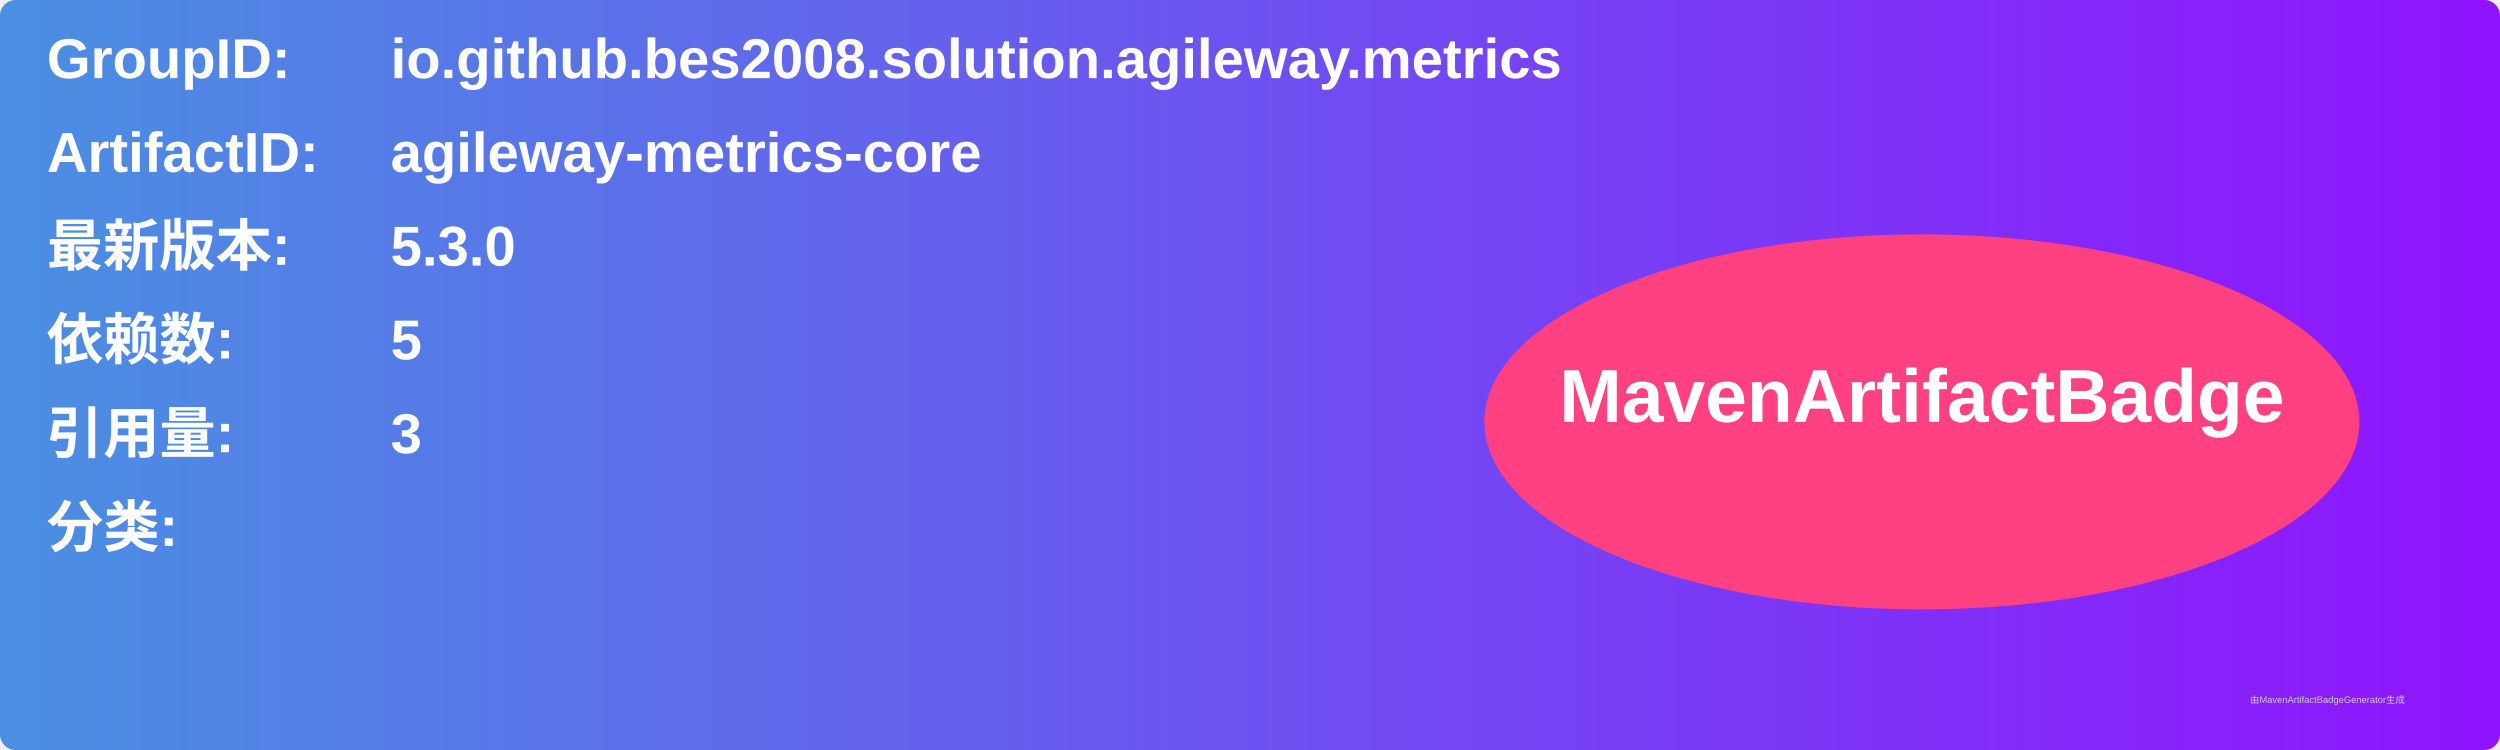
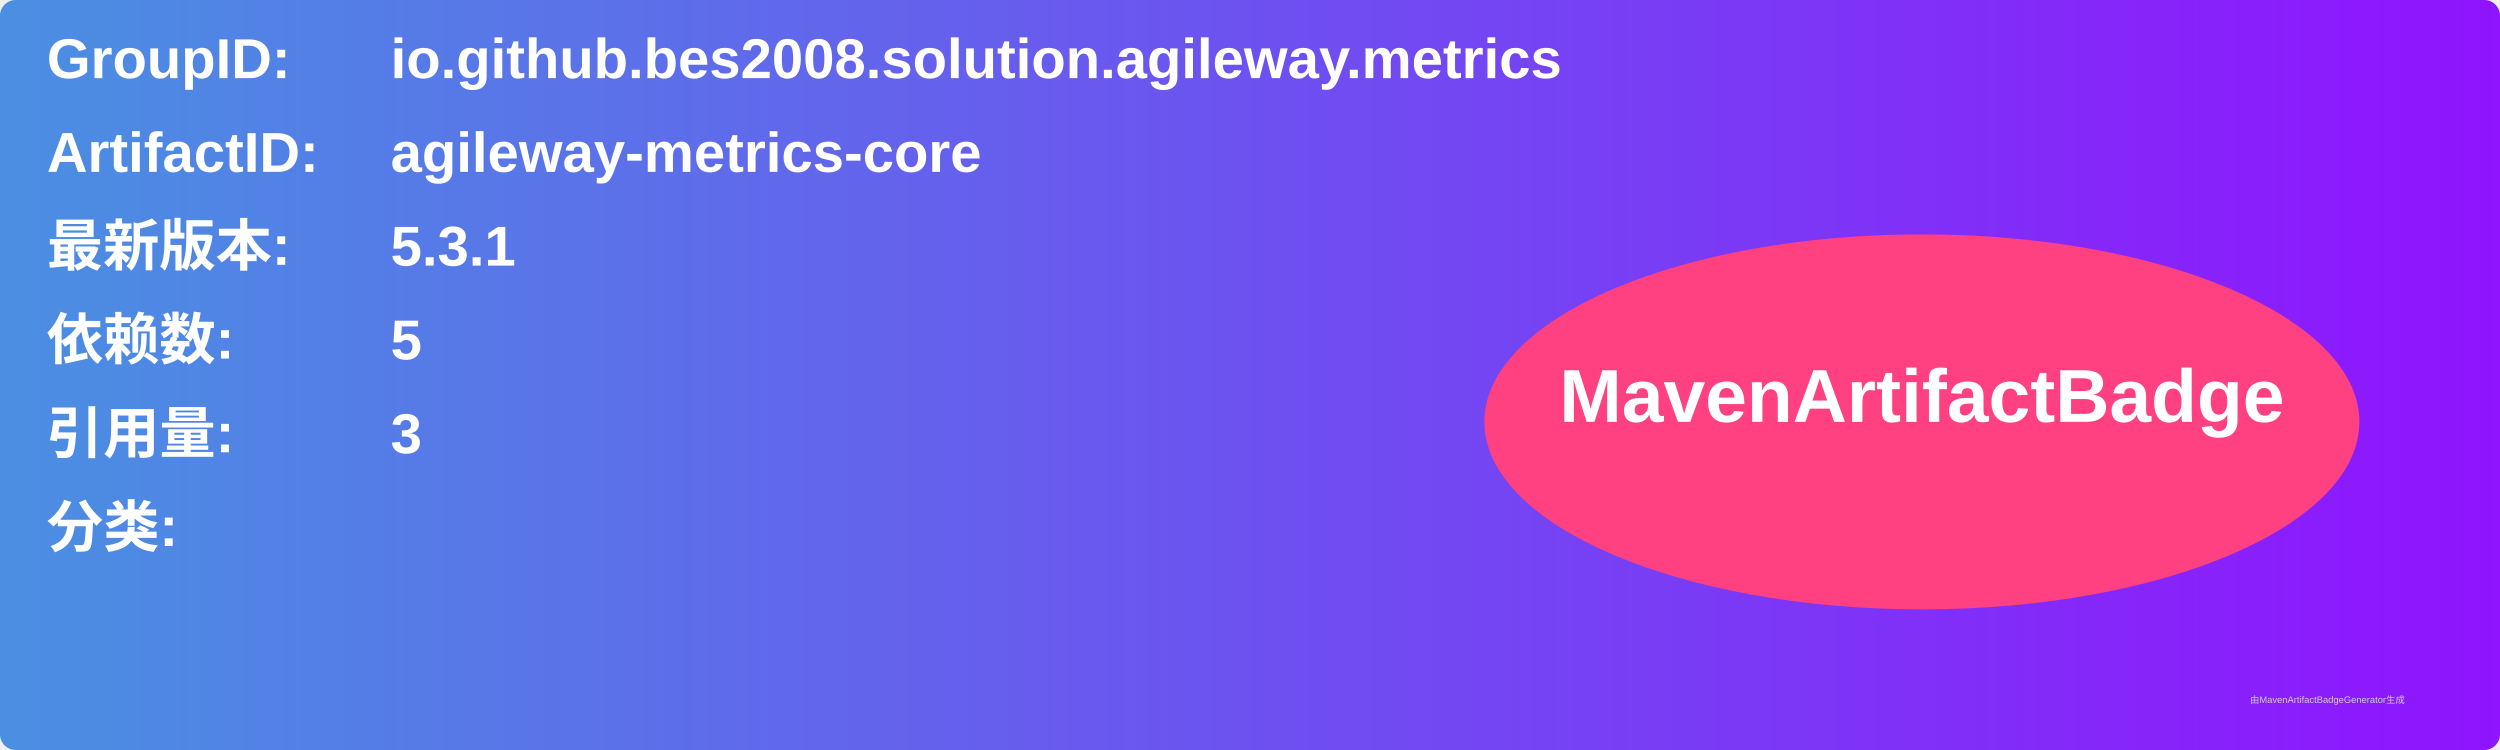
<svg xmlns="http://www.w3.org/2000/svg" width="800" height="240" viewBox="0 0 800 240">
  <linearGradient id="grad" x1="0%" y1="0%" x2="100%" y2="0%">
    <stop offset="0%" stop-color="#4a90e2" />
    <stop offset="100%" stop-color="#9013fe" />
  </linearGradient>
  <rect width="100%" height="100%" rx="5" ry="5" fill="url(#grad)" />
  <g transform="translate(15, 15)">
    <text x="0" y="10" font-family="Arial" font-size="18" fill="white" font-weight="bold" width="260">GroupID:</text>
    <text x="110" y="10" font-family="Arial" font-size="18" fill="white" font-weight="bold" width="460">io.github.bes2008.solution.agileway.metrics</text>
    <text x="0" y="40" font-family="Arial" font-size="18" fill="white" font-weight="bold" width="260">ArtifactID:</text>
    <text x="110" y="40" font-family="Arial" font-size="18" fill="white" font-weight="bold" width="460">agileway-metrics-core</text>
    <text x="0" y="70" font-family="Arial" font-size="18" fill="white" font-weight="bold">最新版本:</text>
    <text x="110" y="70" font-family="Arial" font-size="18" fill="white" font-weight="bold">
-       <tspan font-weight="bold">5.3.0</tspan>
+       <tspan font-weight="bold">5.3.1</tspan>
    </text>
    <text x="0" y="100" font-family="Arial" font-size="18" fill="white" font-weight="bold">依赖数: </text>
    <text x="110" y="100" font-family="Arial" font-size="18" fill="white">
      <tspan font-weight="bold">5</tspan>
    </text>
    <text x="0" y="130" font-family="Arial" font-size="18" fill="white" font-weight="bold">引用量: </text>
    <text x="110" y="130" font-family="Arial" font-size="18" fill="white">
      <tspan font-weight="bold">3</tspan>
    </text>
    <text x="0" y="160" font-family="Arial" font-size="18" fill="white" font-weight="bold">分类:</text>
    <text x="10" y="190" font-family="Arial" font-size="10" fill="white">
      <tspan font-weight="bold" />
    </text>
    <ellipse cx="600" cy="120" rx="140" ry="60" fill="#ff4081" />
    <text x="600" y="120" text-anchor="middle" font-family="Arial" font-size="24" fill="white" font-weight="bold">MavenArtifactBadge</text>
  </g>
  <text x="720" y="225" font-family="Arial" font-size="3" fill="#d0d0d0">由MavenArtifactBadgeGenerator生成</text>
</svg>
